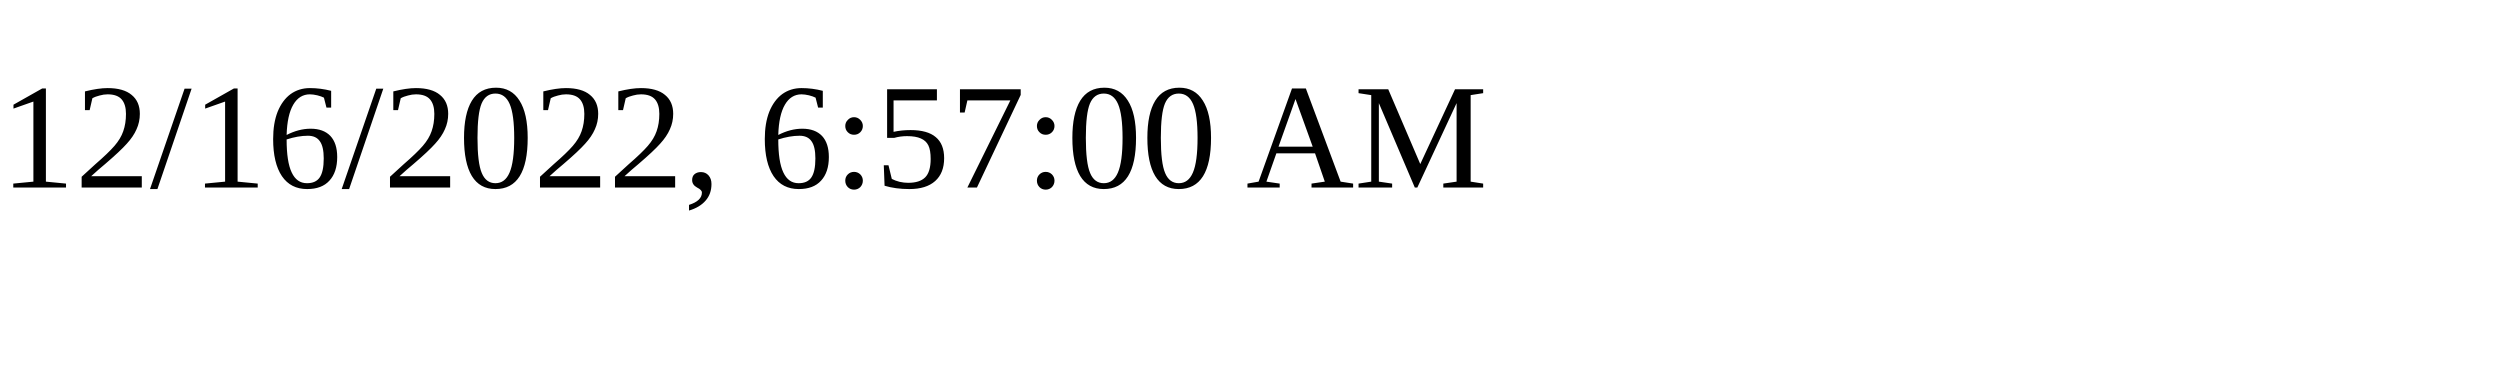
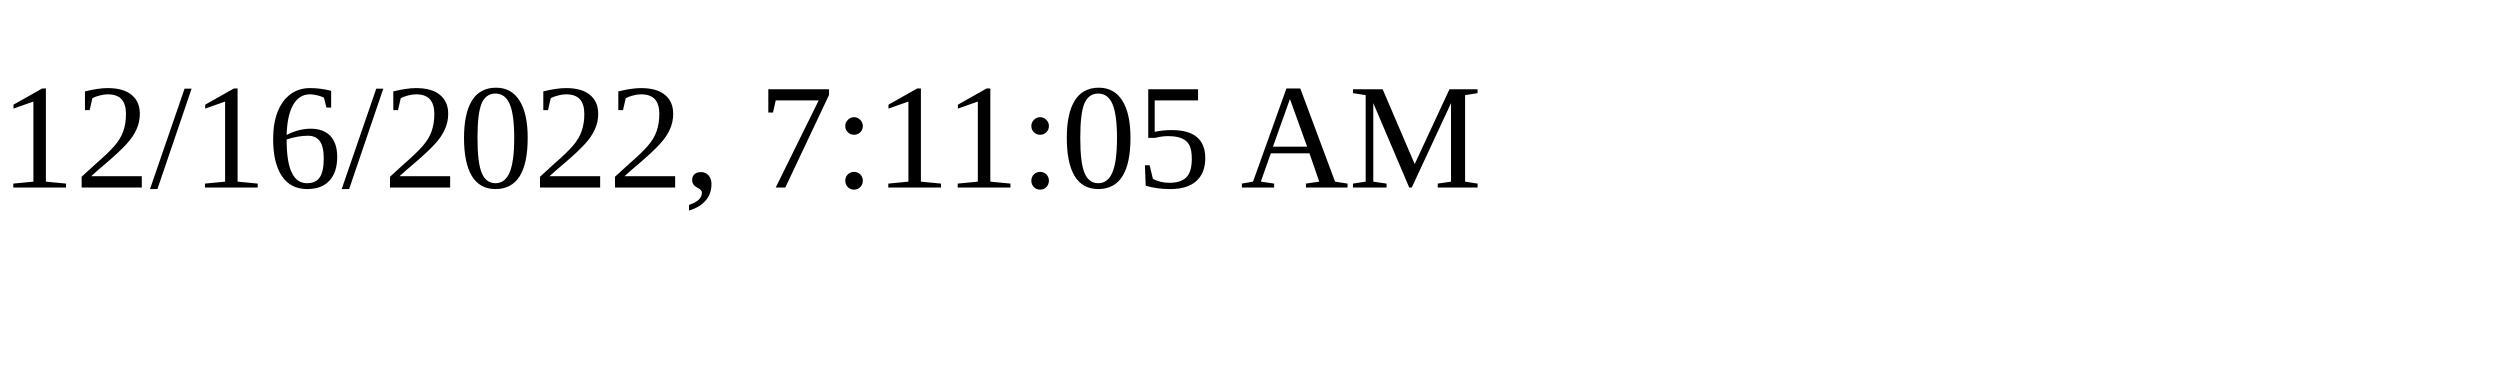
<svg xmlns="http://www.w3.org/2000/svg" height="30" width="200">
-   <text x="0" y="15">12/16/2022, 6:57:00 AM</text>
+   <text x="0" y="15">12/16/2022, 7:11:05 AM</text>
</svg>
